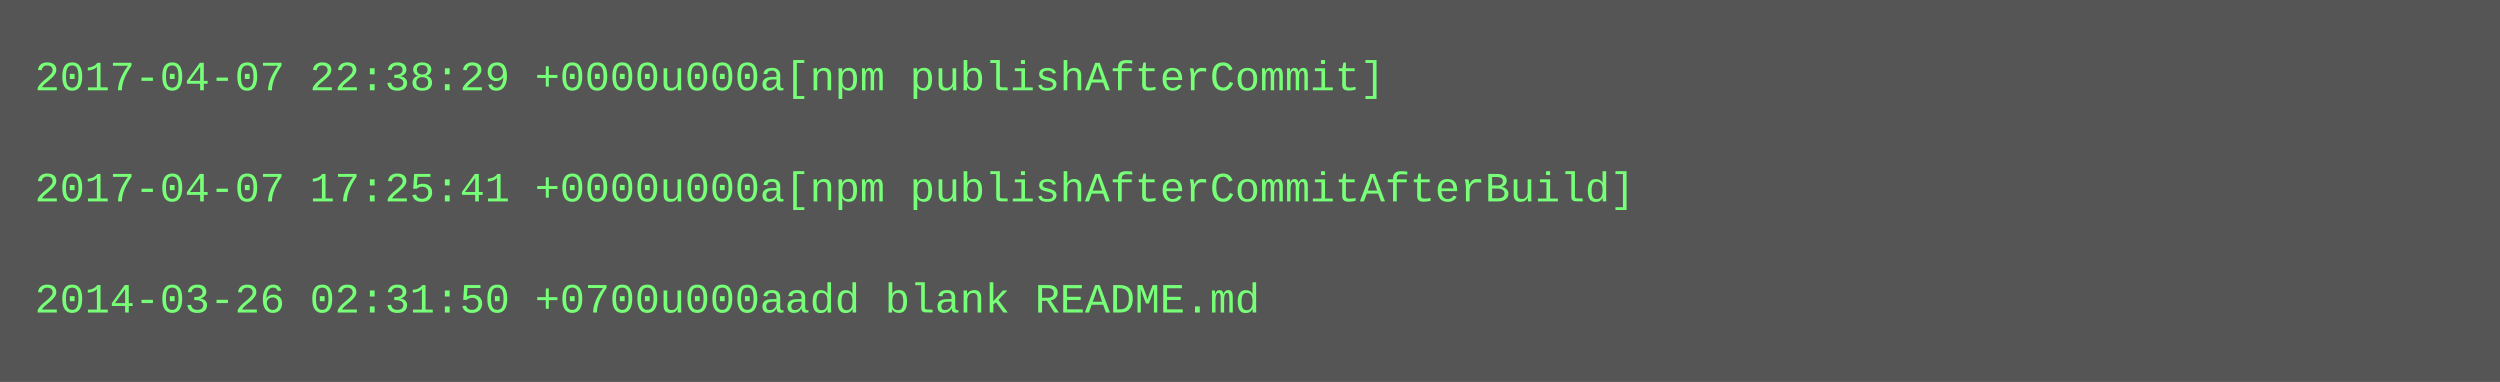
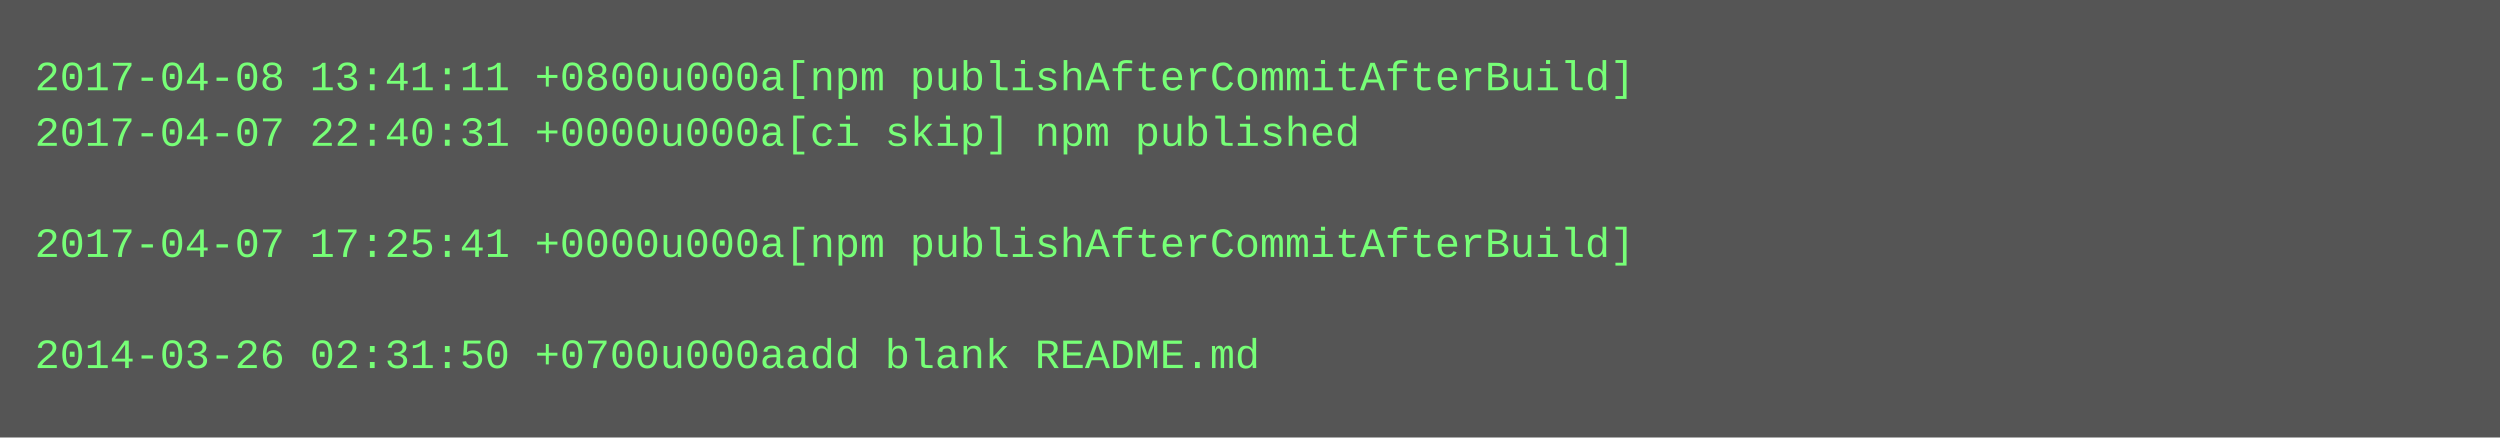
- <svg xmlns="http://www.w3.org/2000/svg" height="110" width="720">
-   <rect height="110" fill="#555" width="720" />
+ <svg xmlns="http://www.w3.org/2000/svg" height="126" width="720">
+   <rect height="126" fill="#555" width="720" />
  <text fill="#7f7" font-family="Courier New" font-size="12" xml:space="preserve">
-     <tspan x="10" y="26">2017-04-07 22:38:29 +0000u000a[npm publishAfterCommit]</tspan>
-     <tspan x="10" y="42" />
-     <tspan x="10" y="58">2017-04-07 17:25:41 +0000u000a[npm publishAfterCommitAfterBuild]</tspan>
-     <tspan x="10" y="74" />
-     <tspan x="10" y="90">2014-03-26 02:31:50 +0700u000aadd blank README.md</tspan>
+     <tspan x="10" y="26">2017-04-08 13:41:11 +0800u000a[npm publishAfterCommitAfterBuild]</tspan>
+     <tspan x="10" y="42">2017-04-07 22:40:31 +0000u000a[ci skip] npm published</tspan>
+     <tspan x="10" y="58" />
+     <tspan x="10" y="74">2017-04-07 17:25:41 +0000u000a[npm publishAfterCommitAfterBuild]</tspan>
+     <tspan x="10" y="90" />
+     <tspan x="10" y="106">2014-03-26 02:31:50 +0700u000aadd blank README.md</tspan>
  </text>
</svg>
